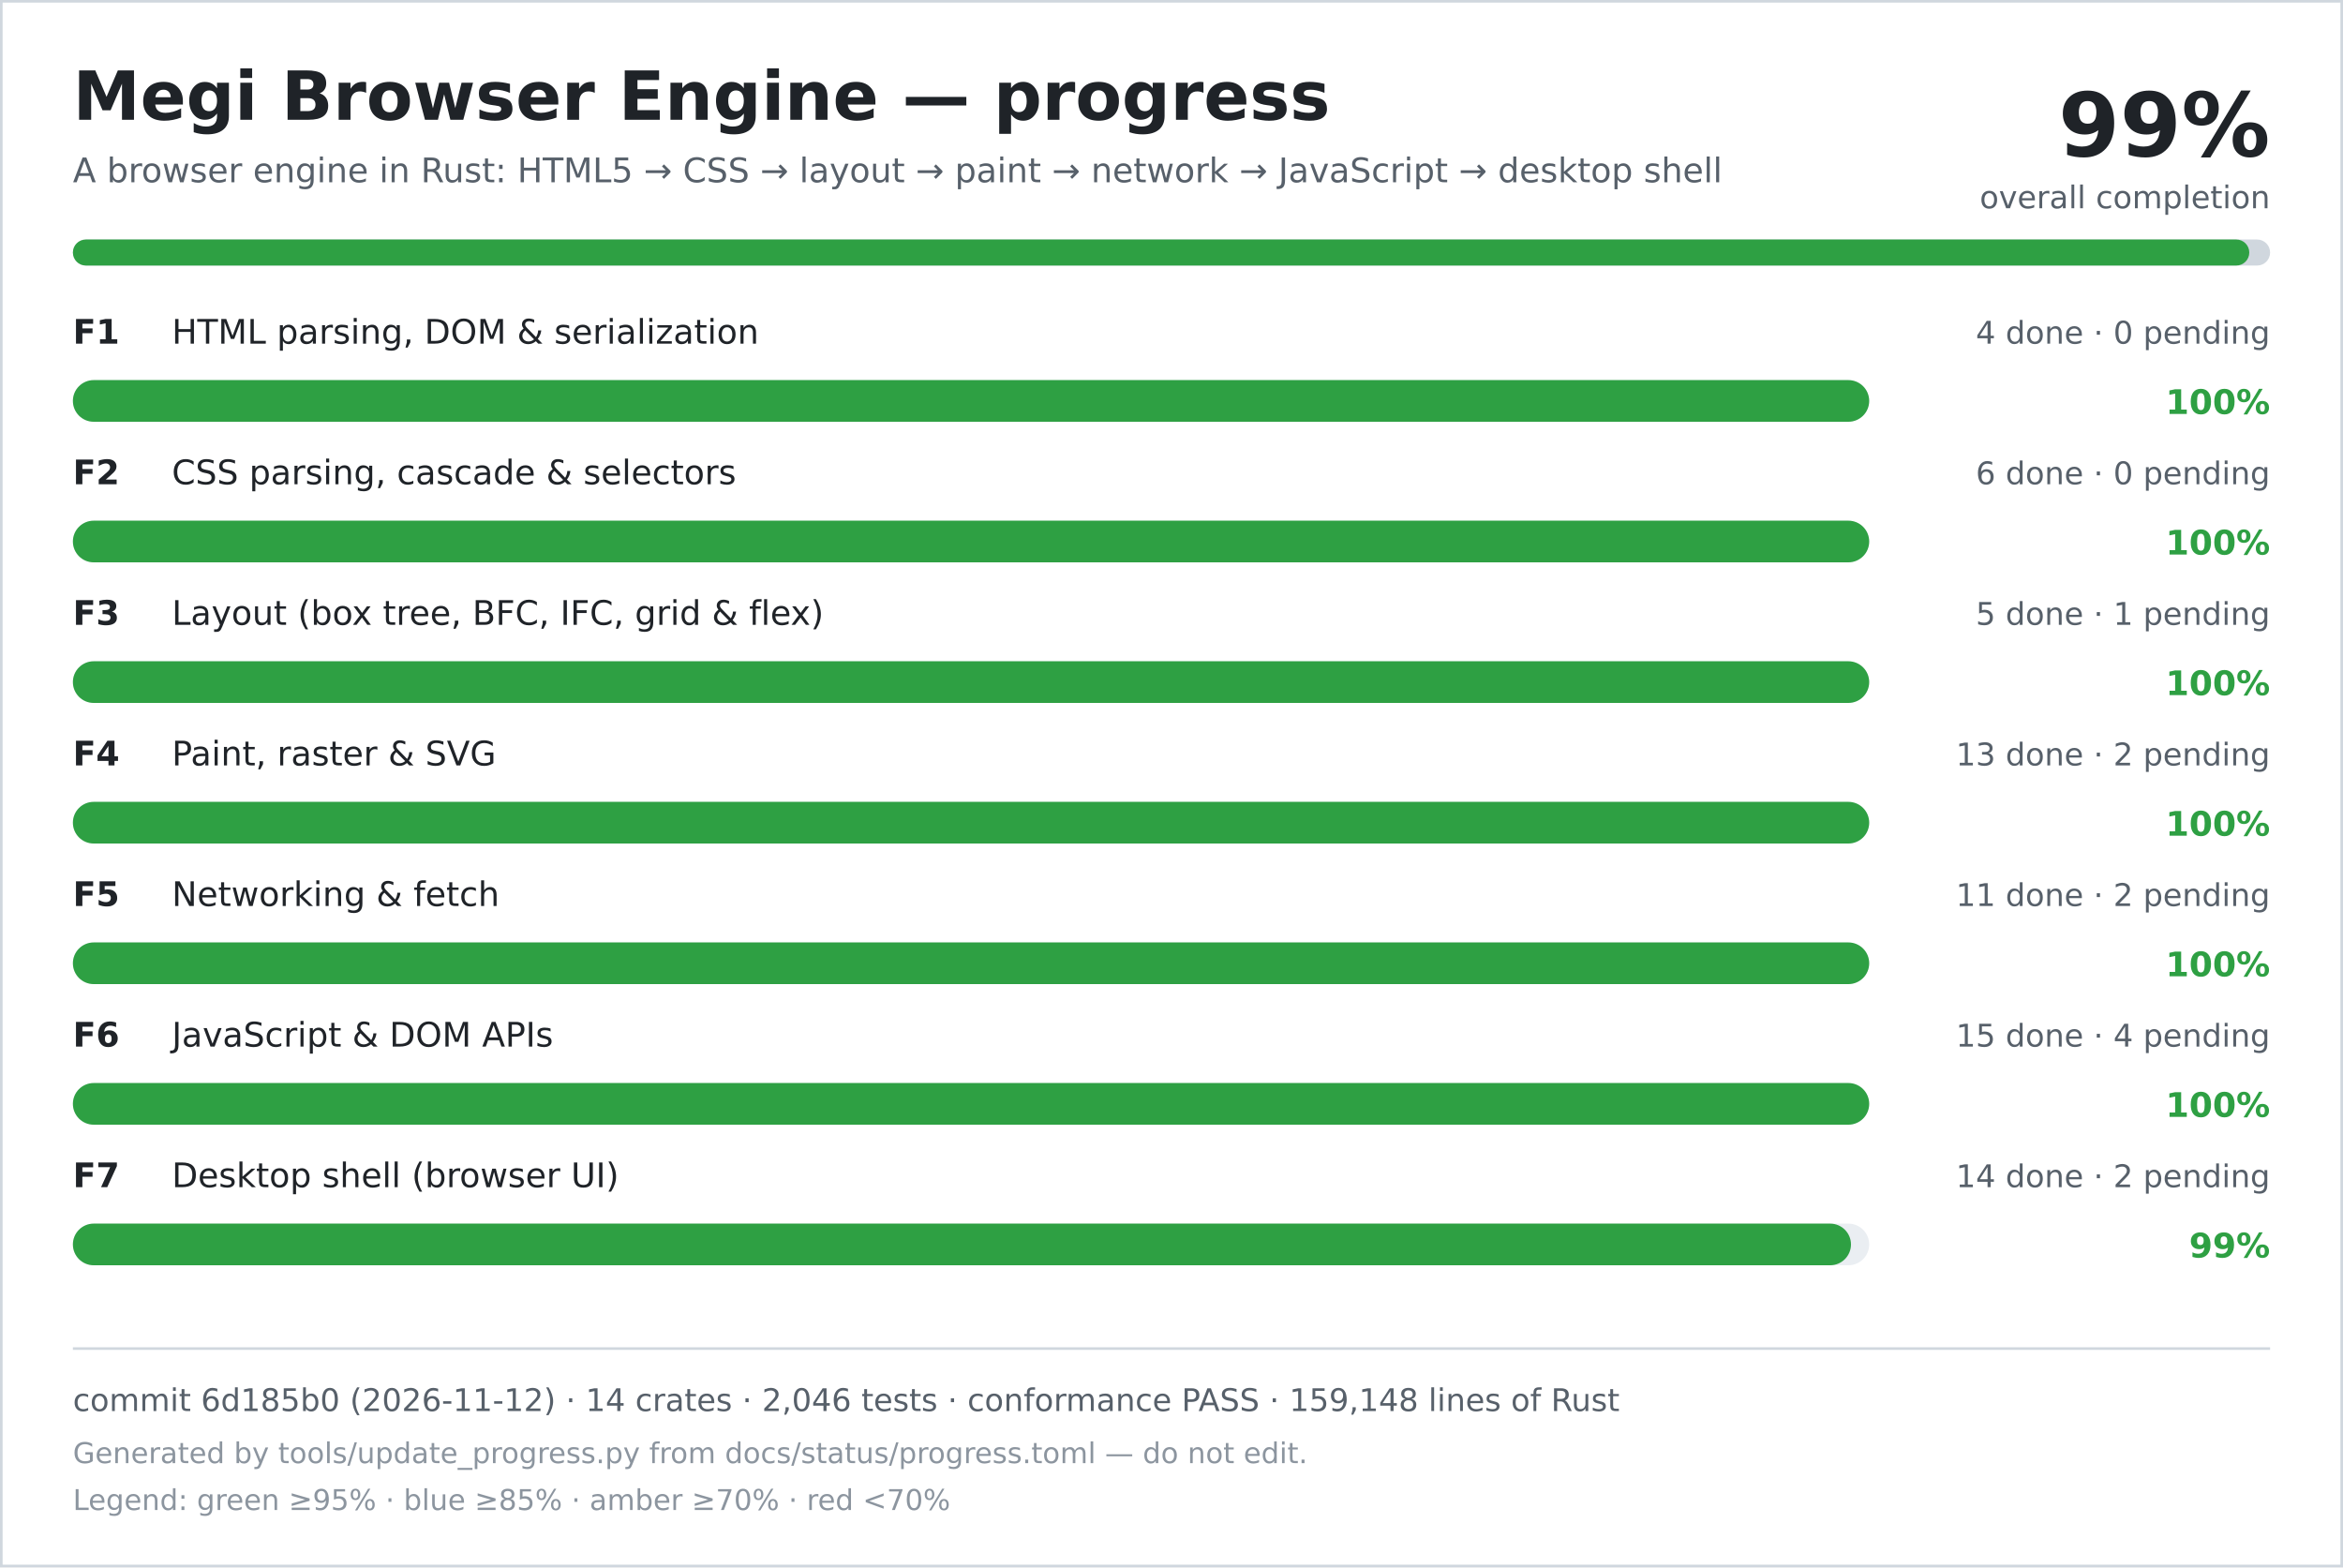
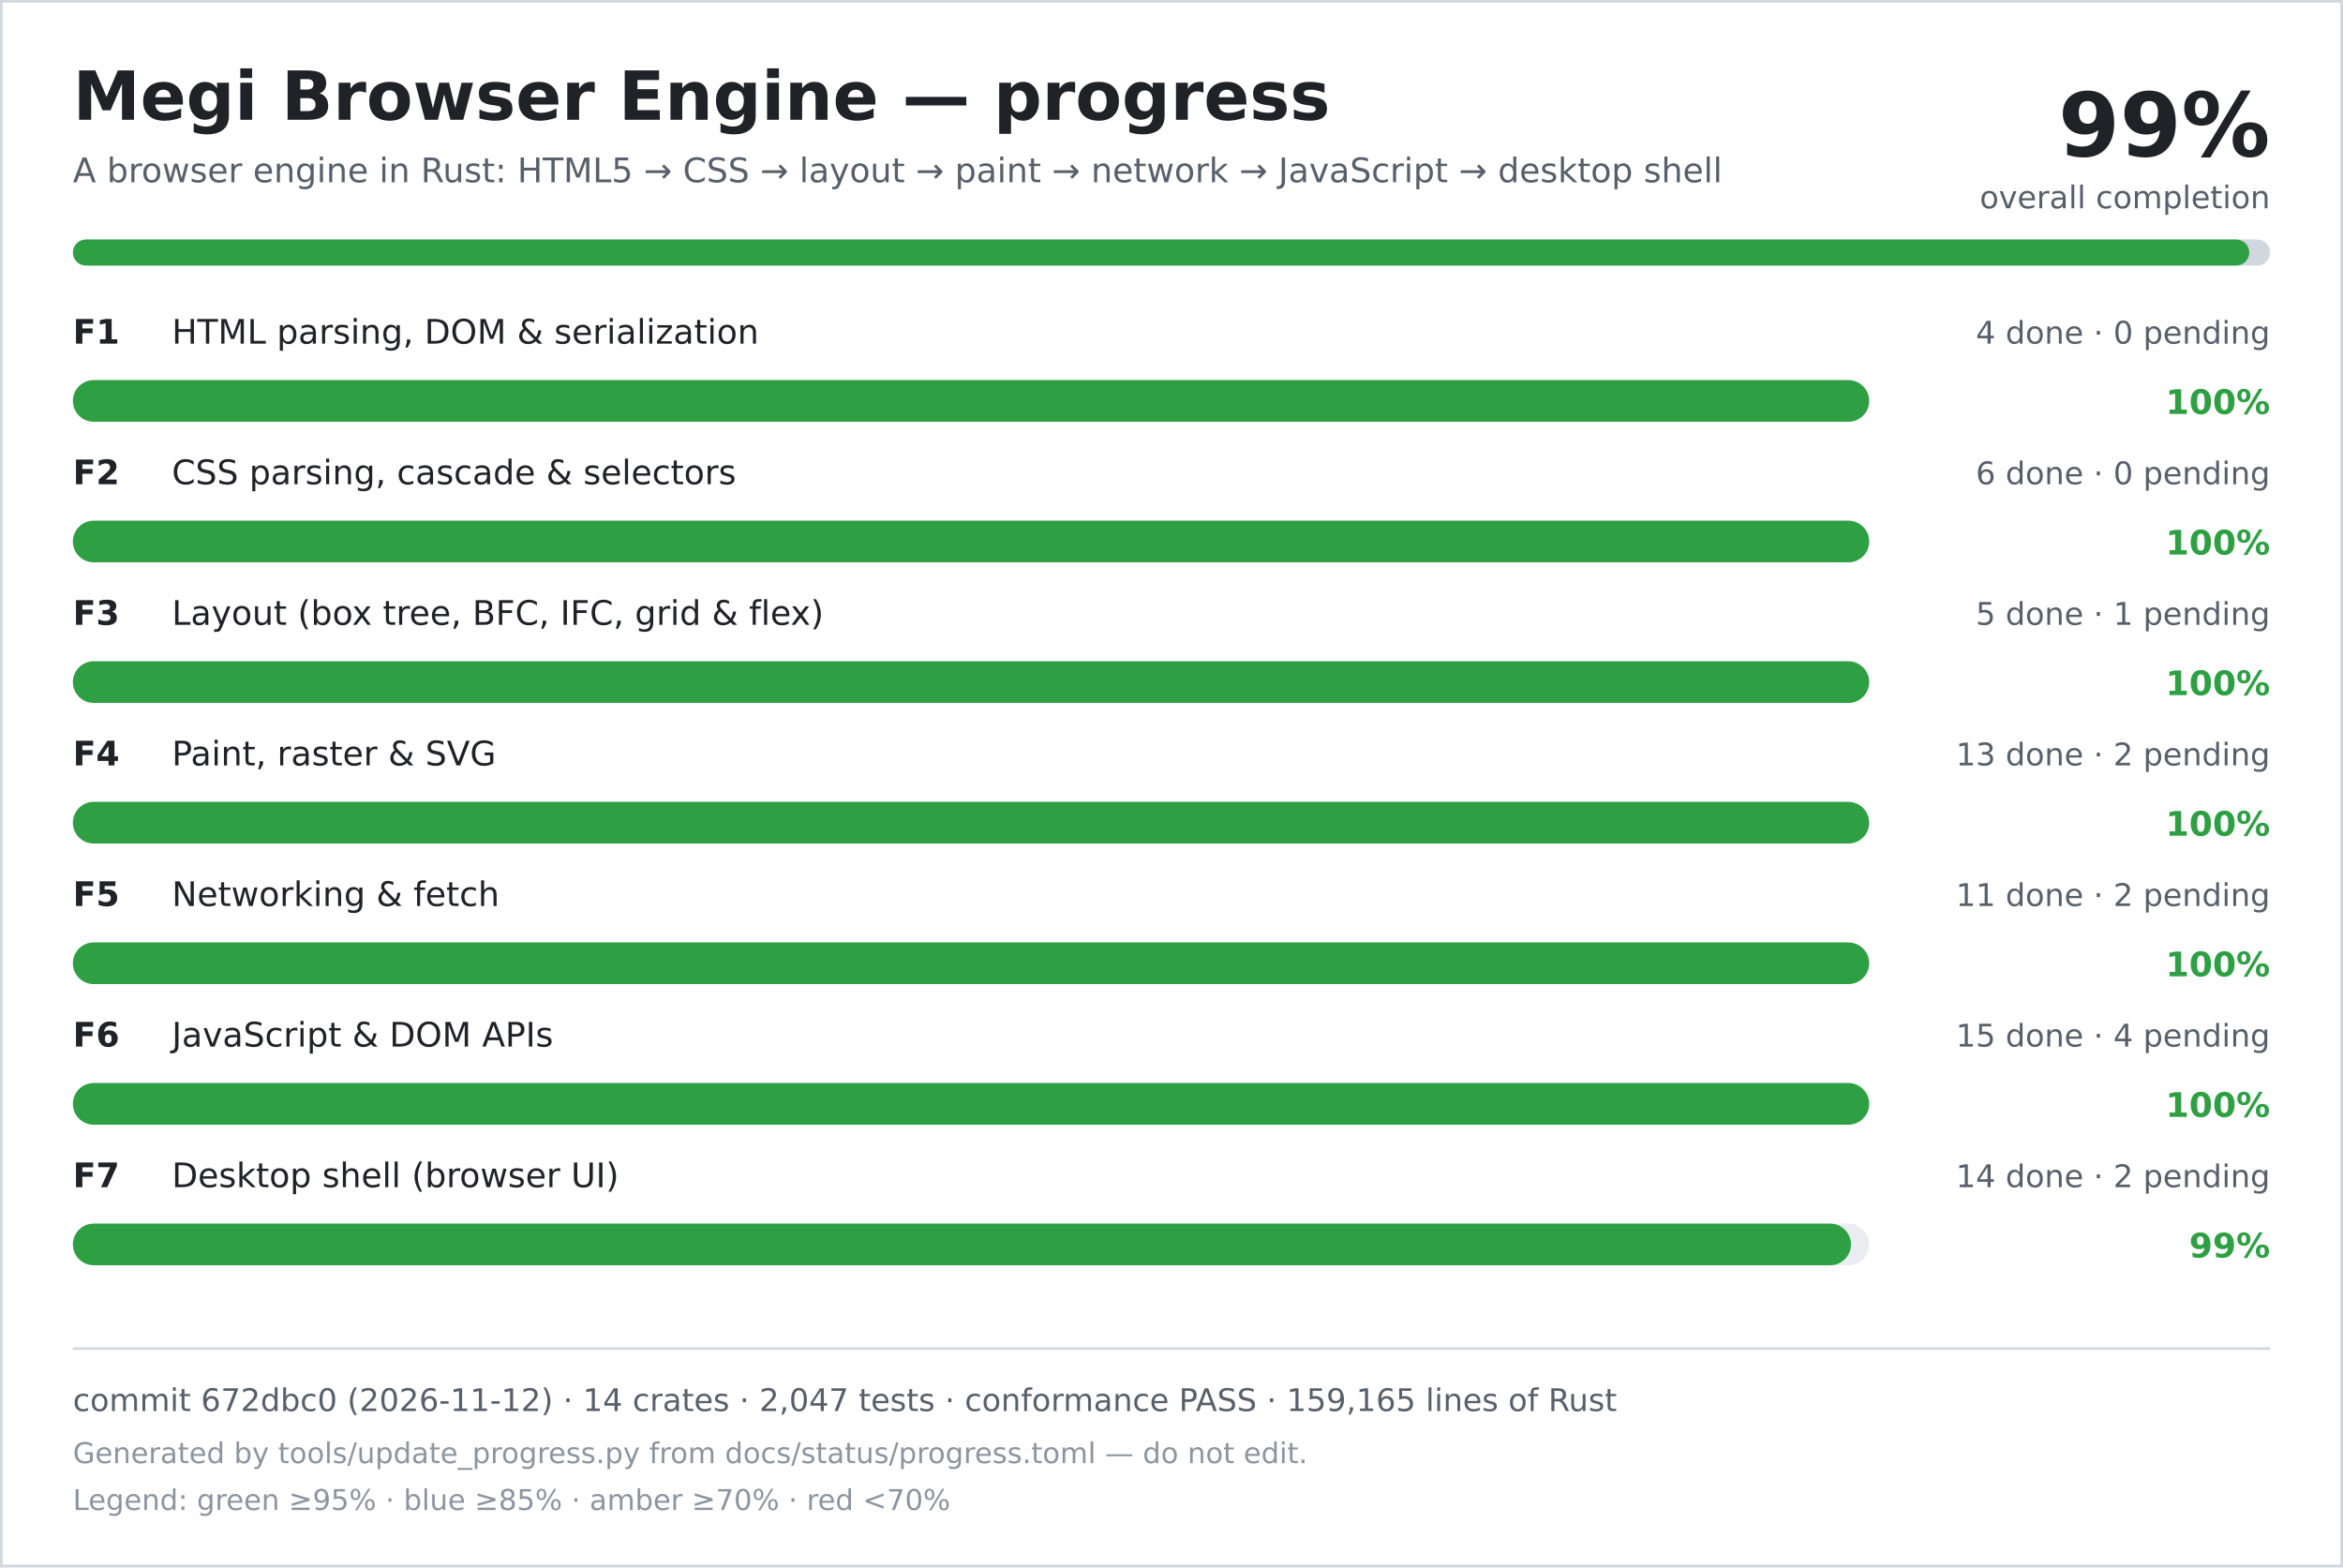
<svg xmlns="http://www.w3.org/2000/svg" width="900" height="602" viewBox="0 0 900 602" role="img" aria-labelledby="title desc">
  <rect width="900" height="602" fill="#ffffff" />
  <rect x="0.5" y="0.5" width="899" height="601" fill="none" stroke="#d0d7de" />
  <text x="28" y="46" font-family="DejaVu Sans, Verdana, sans-serif" font-size="26" font-weight="700" fill="#1f2328">Megi Browser Engine — progress</text>
  <text x="28" y="70" font-family="DejaVu Sans, Verdana, sans-serif" font-size="13" fill="#57606a">A browser engine in Rust: HTML5 → CSS → layout → paint → network → JavaScript → desktop shell</text>
  <text x="872" y="60" text-anchor="end" font-family="DejaVu Sans, Verdana, sans-serif" font-size="34" font-weight="700" fill="#1f2328">99%</text>
  <text x="872" y="80" text-anchor="end" font-family="DejaVu Sans, Verdana, sans-serif" font-size="12" fill="#57606a">overall completion</text>
  <rect x="28" y="92" width="844" height="10" rx="5" fill="#d0d7de" />
  <rect x="28" y="92" width="836" height="10" rx="5" fill="#2ea043" />
  <text x="28" y="132" font-family="DejaVu Sans, Verdana, sans-serif" font-size="13" font-weight="700" fill="#1f2328">F1</text>
  <text x="66" y="132" font-family="DejaVu Sans, Verdana, sans-serif" font-size="13" fill="#1f2328">HTML parsing, DOM &amp; serialization</text>
  <text x="872" y="132" text-anchor="end" font-family="DejaVu Sans, Verdana, sans-serif" font-size="12" fill="#57606a">4 done · 0 pending</text>
  <rect x="28" y="146" width="690" height="16" rx="8" fill="#eaeef2" />
  <rect x="28" y="146" width="690" height="16" rx="8" fill="#2ea043" />
  <text x="872" y="159" text-anchor="end" font-family="DejaVu Sans, Verdana, sans-serif" font-size="13" font-weight="700" fill="#2ea043">100%</text>
  <text x="28" y="186" font-family="DejaVu Sans, Verdana, sans-serif" font-size="13" font-weight="700" fill="#1f2328">F2</text>
  <text x="66" y="186" font-family="DejaVu Sans, Verdana, sans-serif" font-size="13" fill="#1f2328">CSS parsing, cascade &amp; selectors</text>
  <text x="872" y="186" text-anchor="end" font-family="DejaVu Sans, Verdana, sans-serif" font-size="12" fill="#57606a">6 done · 0 pending</text>
  <rect x="28" y="200" width="690" height="16" rx="8" fill="#eaeef2" />
  <rect x="28" y="200" width="690" height="16" rx="8" fill="#2ea043" />
  <text x="872" y="213" text-anchor="end" font-family="DejaVu Sans, Verdana, sans-serif" font-size="13" font-weight="700" fill="#2ea043">100%</text>
  <text x="28" y="240" font-family="DejaVu Sans, Verdana, sans-serif" font-size="13" font-weight="700" fill="#1f2328">F3</text>
  <text x="66" y="240" font-family="DejaVu Sans, Verdana, sans-serif" font-size="13" fill="#1f2328">Layout (box tree, BFC, IFC, grid &amp; flex)</text>
  <text x="872" y="240" text-anchor="end" font-family="DejaVu Sans, Verdana, sans-serif" font-size="12" fill="#57606a">5 done · 1 pending</text>
  <rect x="28" y="254" width="690" height="16" rx="8" fill="#eaeef2" />
  <rect x="28" y="254" width="690" height="16" rx="8" fill="#2ea043" />
  <text x="872" y="267" text-anchor="end" font-family="DejaVu Sans, Verdana, sans-serif" font-size="13" font-weight="700" fill="#2ea043">100%</text>
  <text x="28" y="294" font-family="DejaVu Sans, Verdana, sans-serif" font-size="13" font-weight="700" fill="#1f2328">F4</text>
  <text x="66" y="294" font-family="DejaVu Sans, Verdana, sans-serif" font-size="13" fill="#1f2328">Paint, raster &amp; SVG</text>
  <text x="872" y="294" text-anchor="end" font-family="DejaVu Sans, Verdana, sans-serif" font-size="12" fill="#57606a">13 done · 2 pending</text>
  <rect x="28" y="308" width="690" height="16" rx="8" fill="#eaeef2" />
  <rect x="28" y="308" width="690" height="16" rx="8" fill="#2ea043" />
  <text x="872" y="321" text-anchor="end" font-family="DejaVu Sans, Verdana, sans-serif" font-size="13" font-weight="700" fill="#2ea043">100%</text>
  <text x="28" y="348" font-family="DejaVu Sans, Verdana, sans-serif" font-size="13" font-weight="700" fill="#1f2328">F5</text>
  <text x="66" y="348" font-family="DejaVu Sans, Verdana, sans-serif" font-size="13" fill="#1f2328">Networking &amp; fetch</text>
  <text x="872" y="348" text-anchor="end" font-family="DejaVu Sans, Verdana, sans-serif" font-size="12" fill="#57606a">11 done · 2 pending</text>
  <rect x="28" y="362" width="690" height="16" rx="8" fill="#eaeef2" />
  <rect x="28" y="362" width="690" height="16" rx="8" fill="#2ea043" />
  <text x="872" y="375" text-anchor="end" font-family="DejaVu Sans, Verdana, sans-serif" font-size="13" font-weight="700" fill="#2ea043">100%</text>
  <text x="28" y="402" font-family="DejaVu Sans, Verdana, sans-serif" font-size="13" font-weight="700" fill="#1f2328">F6</text>
  <text x="66" y="402" font-family="DejaVu Sans, Verdana, sans-serif" font-size="13" fill="#1f2328">JavaScript &amp; DOM APIs</text>
  <text x="872" y="402" text-anchor="end" font-family="DejaVu Sans, Verdana, sans-serif" font-size="12" fill="#57606a">15 done · 4 pending</text>
  <rect x="28" y="416" width="690" height="16" rx="8" fill="#eaeef2" />
  <rect x="28" y="416" width="690" height="16" rx="8" fill="#2ea043" />
  <text x="872" y="429" text-anchor="end" font-family="DejaVu Sans, Verdana, sans-serif" font-size="13" font-weight="700" fill="#2ea043">100%</text>
  <text x="28" y="456" font-family="DejaVu Sans, Verdana, sans-serif" font-size="13" font-weight="700" fill="#1f2328">F7</text>
  <text x="66" y="456" font-family="DejaVu Sans, Verdana, sans-serif" font-size="13" fill="#1f2328">Desktop shell (browser UI)</text>
  <text x="872" y="456" text-anchor="end" font-family="DejaVu Sans, Verdana, sans-serif" font-size="12" fill="#57606a">14 done · 2 pending</text>
  <rect x="28" y="470" width="690" height="16" rx="8" fill="#eaeef2" />
  <rect x="28" y="470" width="683" height="16" rx="8" fill="#2ea043" />
  <text x="872" y="483" text-anchor="end" font-family="DejaVu Sans, Verdana, sans-serif" font-size="13" font-weight="700" fill="#2ea043">99%</text>
  <line x1="28" y1="518" x2="872" y2="518" stroke="#d0d7de" />
-   <text x="28" y="542" font-family="DejaVu Sans, Verdana, sans-serif" font-size="12" fill="#57606a">commit 6d185b0 (2026-11-12) · 14 crates · 2,046 tests · conformance PASS · 159,148 lines of Rust</text>
+   <text x="28" y="542" font-family="DejaVu Sans, Verdana, sans-serif" font-size="12" fill="#57606a">commit 672dbc0 (2026-11-12) · 14 crates · 2,047 tests · conformance PASS · 159,165 lines of Rust</text>
  <text x="28" y="562" font-family="DejaVu Sans, Verdana, sans-serif" font-size="11" fill="#8c959f">Generated by tools/update_progress.py from docs/status/progress.toml — do not edit.</text>
  <text x="28" y="580" font-family="DejaVu Sans, Verdana, sans-serif" font-size="11" fill="#8c959f">Legend: green ≥95% · blue ≥85% · amber ≥70% · red &lt;70%</text>
</svg>
